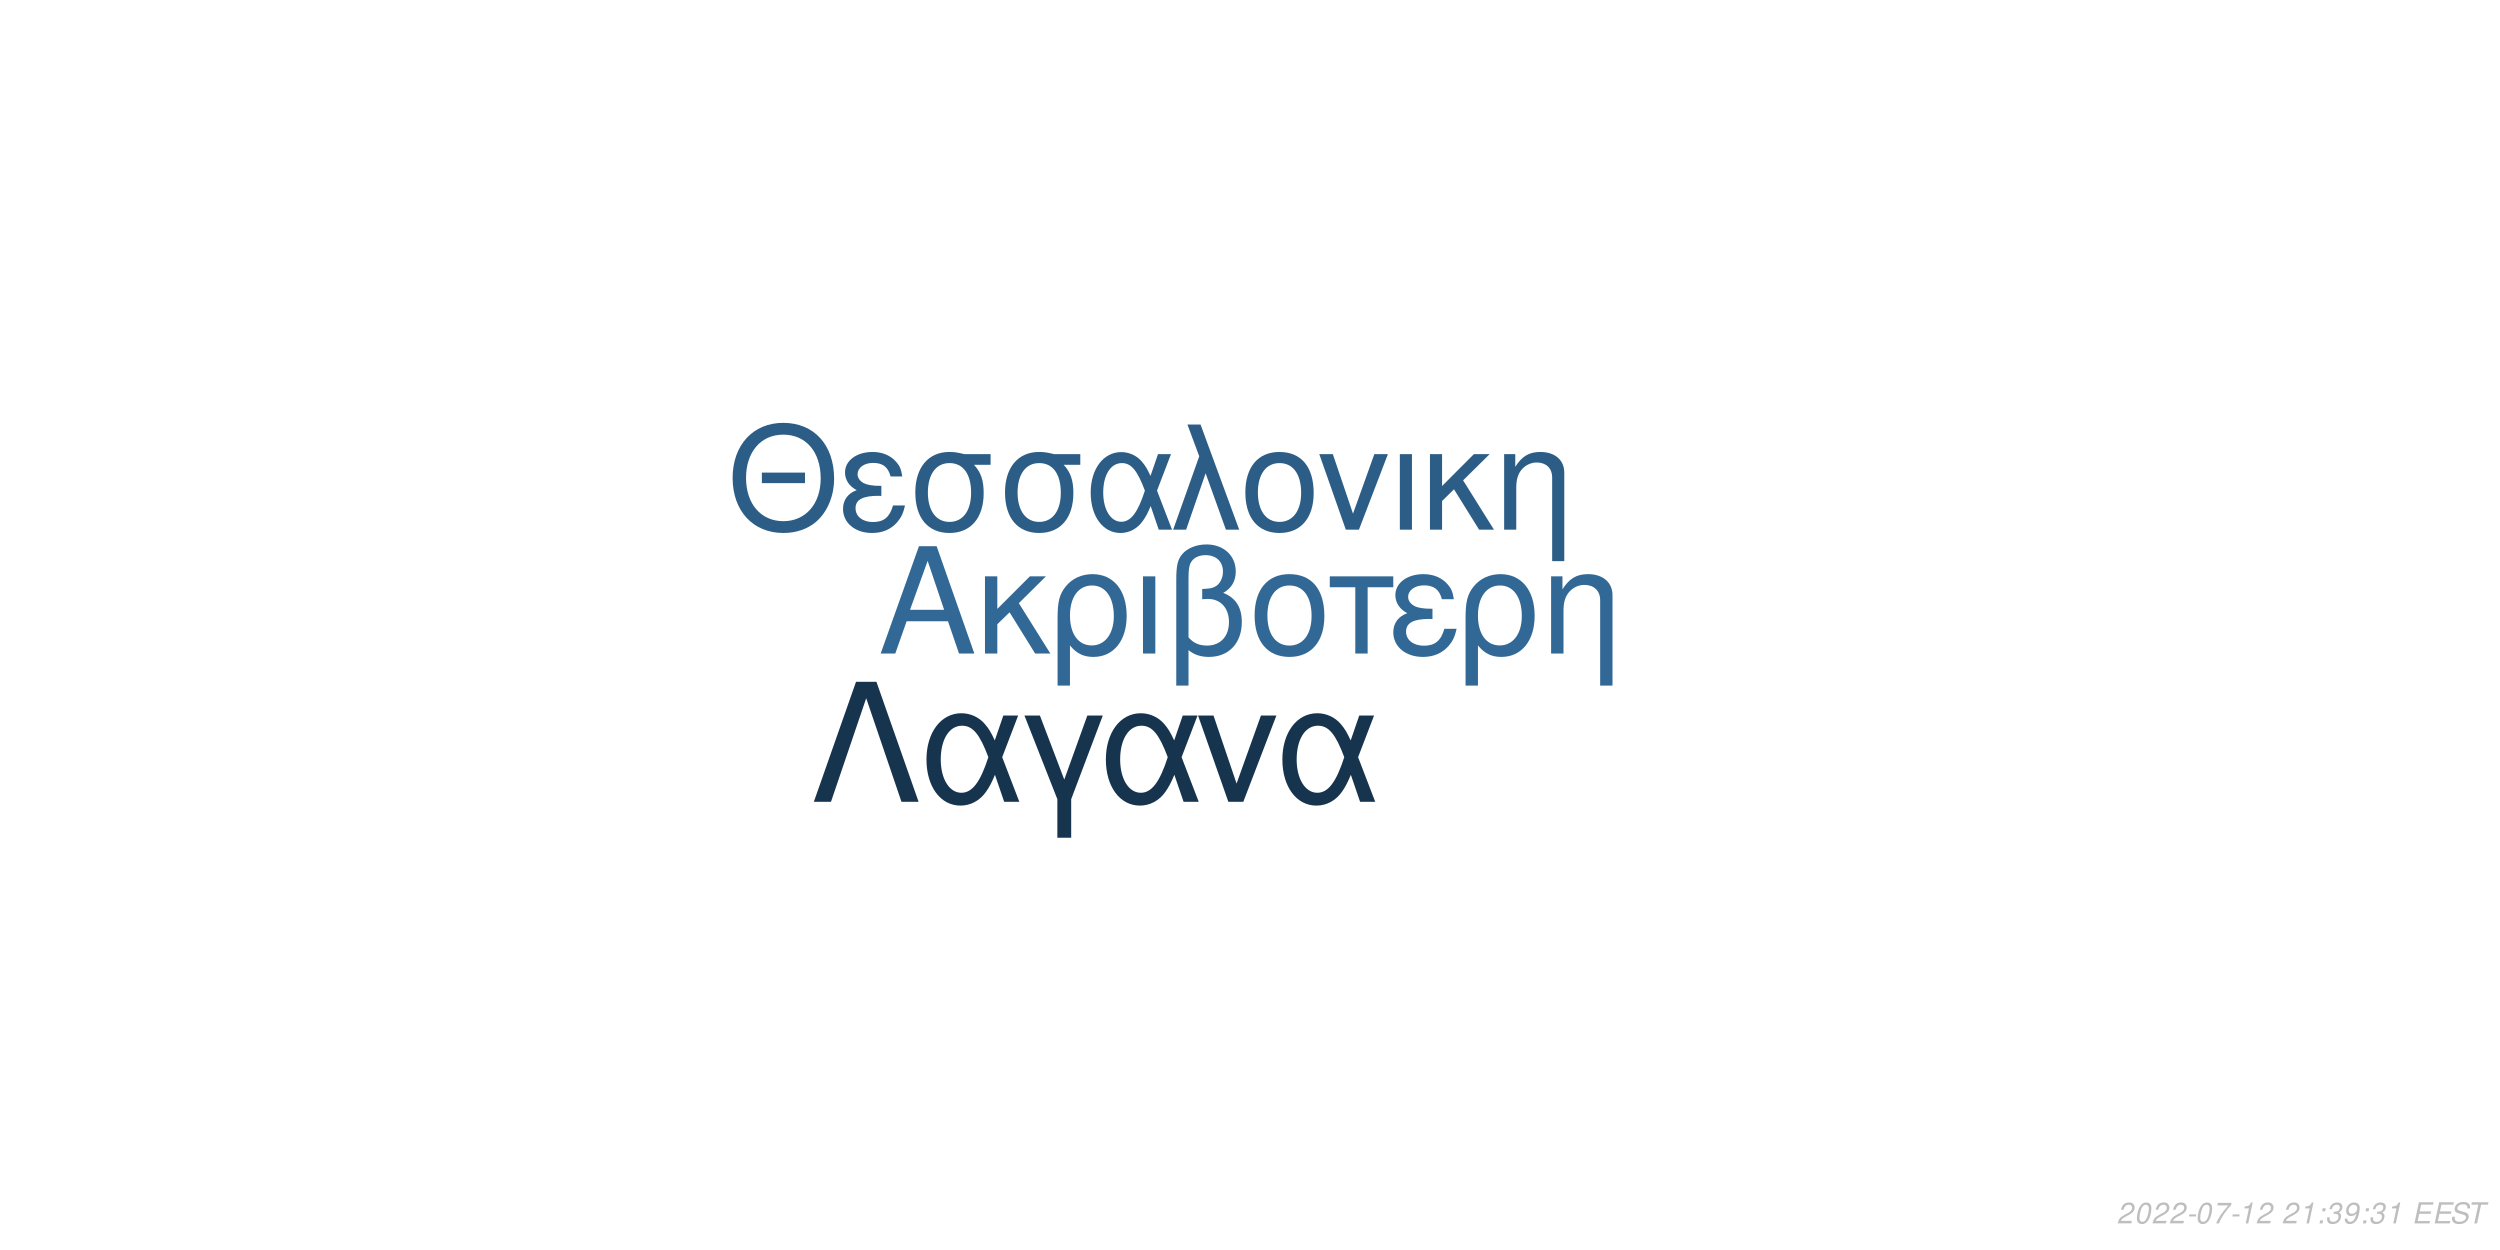
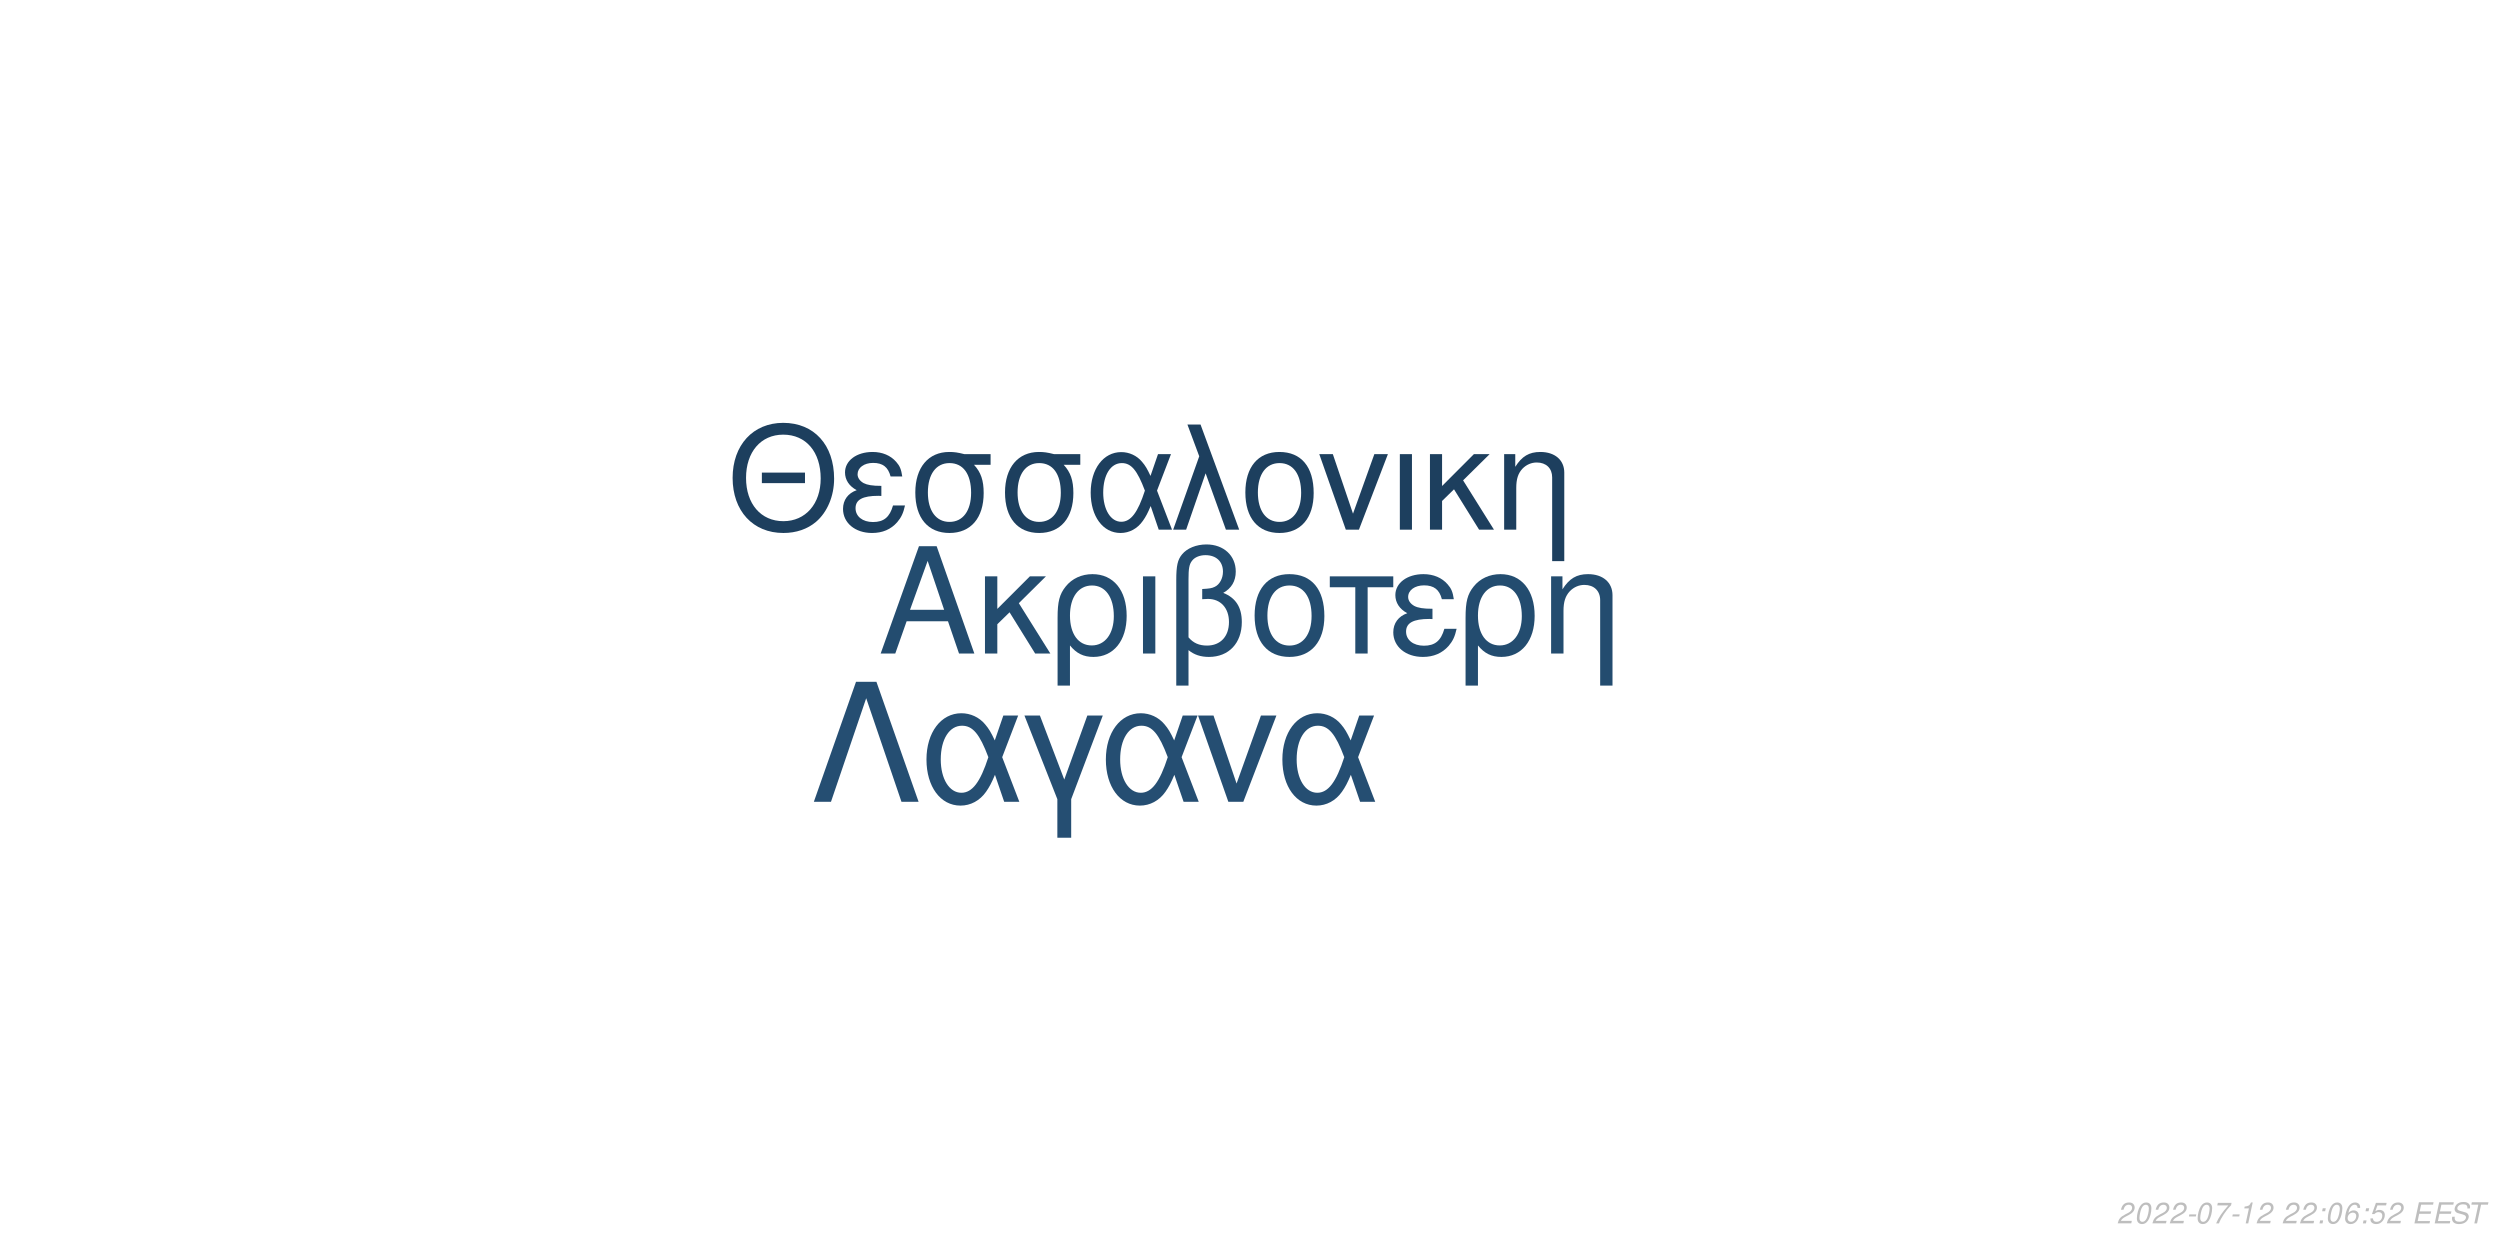
<svg xmlns="http://www.w3.org/2000/svg" xmlns:xlink="http://www.w3.org/1999/xlink" width="864pt" height="432pt" viewBox="0 0 864 432" version="1.1">
  <defs>
    <g>
      <symbol overflow="visible" id="glyph0-0">
        <path style="stroke:none;" d="" />
      </symbol>
      <symbol overflow="visible" id="glyph0-1">
        <path style="stroke:none;" d="M 24.125 -11.141 L 27.938 0 L 33.234 0 L 20.203 -37.094 L 14.094 -37.094 L 0.859 0 L 5.906 0 L 9.828 -11.141 Z M 22.797 -15.109 L 11 -15.109 L 17.094 -32.016 Z M 22.797 -15.109 " />
      </symbol>
      <symbol overflow="visible" id="glyph0-2">
        <path style="stroke:none;" d="M 7.172 -15.422 L 7.172 -26.672 L 2.906 -26.672 L 2.906 0 L 7.172 0 L 7.172 -10.125 L 11.406 -14.25 L 20.25 0 L 25.5 0 L 14.609 -17.406 L 23.969 -26.672 L 18.422 -26.672 Z M 7.172 -15.422 " />
      </symbol>
      <symbol overflow="visible" id="glyph0-3">
        <path style="stroke:none;" d="M 3 11.094 L 7.281 11.094 L 7.281 -2.797 C 9.516 -0.047 11.953 1.172 15.375 1.172 C 22.344 1.172 26.875 -4.422 26.875 -13.031 C 26.875 -21.891 22.297 -27.438 15.062 -27.438 C 11.297 -27.438 7.984 -25.906 5.797 -23.156 C 3.672 -20.516 3 -17.969 3 -12.359 Z M 14.906 -23.516 C 19.547 -23.516 22.438 -19.438 22.438 -12.922 C 22.438 -6.812 19.391 -2.797 14.812 -2.797 C 10.172 -2.797 7.281 -6.766 7.281 -13.125 C 7.281 -19.484 10.234 -23.516 14.906 -23.516 Z M 14.906 -23.516 " />
      </symbol>
      <symbol overflow="visible" id="glyph0-4">
        <path style="stroke:none;" d="M 3.516 0 L 7.781 0 L 7.781 -26.672 L 3.516 -26.672 Z M 3.516 0 " />
      </symbol>
      <symbol overflow="visible" id="glyph0-5">
        <path style="stroke:none;" d="M 4.016 11.094 L 8.25 11.094 L 8.25 -1.172 C 10.172 0.406 12.422 1.172 15.312 1.172 C 22.188 1.172 26.672 -3.609 26.672 -10.891 C 26.672 -15.984 24.578 -19.234 20.25 -20.969 C 23.109 -22.547 24.578 -25.031 24.578 -28.344 C 24.578 -33.844 20.406 -37.703 14.453 -37.703 C 10.938 -37.703 7.734 -36.391 6 -34.25 C 4.484 -32.422 4.016 -30.328 4.016 -25.391 Z M 8.25 -25.656 C 8.25 -29.359 8.5 -30.844 9.469 -32.062 C 10.375 -33.281 12.156 -34 14.094 -34 C 17.812 -34 20.156 -31.812 20.156 -28.297 C 20.156 -25.953 18.984 -23.812 17.297 -23.047 C 16.281 -22.547 15.469 -22.438 12.984 -22.297 L 12.984 -18.781 C 13.734 -18.828 14.344 -18.875 14.969 -18.875 C 19.344 -18.875 22.234 -15.719 22.234 -10.891 C 22.234 -5.906 19.281 -2.75 14.656 -2.75 C 11.953 -2.75 9.922 -3.609 8.25 -5.594 Z M 8.25 -25.656 " />
      </symbol>
      <symbol overflow="visible" id="glyph0-6">
        <path style="stroke:none;" d="M 14.094 -27.438 C 6.562 -27.438 2.094 -22.094 2.094 -13.125 C 2.094 -4.125 6.562 1.172 14.141 1.172 C 21.672 1.172 26.203 -4.172 26.203 -12.922 C 26.203 -22.188 21.828 -27.438 14.094 -27.438 Z M 14.141 -23.516 C 18.938 -23.516 21.781 -19.594 21.781 -12.984 C 21.781 -6.672 18.828 -2.75 14.141 -2.75 C 9.422 -2.75 6.516 -6.672 6.516 -13.125 C 6.516 -19.594 9.422 -23.516 14.141 -23.516 Z M 14.141 -23.516 " />
      </symbol>
      <symbol overflow="visible" id="glyph0-7">
        <path style="stroke:none;" d="M 7.891 0 L 12.156 0 L 12.156 -22.906 L 21.016 -22.906 L 21.016 -26.672 L -0.922 -26.672 L -0.922 -22.906 L 7.891 -22.906 Z M 7.891 0 " />
      </symbol>
      <symbol overflow="visible" id="glyph0-8">
        <path style="stroke:none;" d="M 14.562 -15.469 C 11.344 -15.469 9.562 -15.781 8.297 -16.438 C 6.922 -17.203 6.156 -18.328 6.156 -19.547 C 6.156 -21.891 8.453 -23.562 11.656 -23.562 C 15.062 -23.562 16.953 -22.094 17.812 -18.781 L 21.938 -18.781 C 21.578 -21.266 21.062 -22.5 19.797 -23.922 C 17.812 -26.203 14.906 -27.438 11.453 -27.438 C 5.797 -27.438 1.734 -24.375 1.734 -20.203 C 1.734 -17.609 3.156 -15.375 5.859 -13.938 C 2.797 -12.875 1.016 -10.484 1.016 -7.328 C 1.016 -2.391 5.297 1.172 11.25 1.172 C 14.969 1.172 17.906 -0.109 20.156 -2.641 C 21.578 -4.328 22.297 -5.797 22.906 -8.547 L 18.672 -8.547 C 17.5 -4.422 15.422 -2.703 11.609 -2.703 C 7.938 -2.703 5.438 -4.688 5.438 -7.578 C 5.438 -10.578 7.938 -11.953 13.484 -11.953 C 13.641 -11.953 14.094 -11.953 14.562 -11.906 Z M 14.562 -15.469 " />
      </symbol>
      <symbol overflow="visible" id="glyph0-9">
        <path style="stroke:none;" d="M 3.562 -26.672 L 3.562 0 L 7.844 0 L 7.844 -14.703 C 7.844 -17.906 8.5 -19.891 10.031 -21.531 C 11.406 -22.953 13.188 -23.719 15.062 -23.719 C 18.375 -23.719 20.516 -21.672 20.516 -18.469 L 20.516 11.094 L 24.781 11.094 L 24.781 -20.156 C 24.781 -24.578 21.469 -27.438 16.328 -27.438 C 12.359 -27.438 9.828 -25.906 7.484 -22.188 L 7.484 -26.672 Z M 3.562 -26.672 " />
      </symbol>
      <symbol overflow="visible" id="glyph1-0">
        <path style="stroke:none;" d="" />
      </symbol>
      <symbol overflow="visible" id="glyph1-1">
        <path style="stroke:none;" d="M 26.859 -19.734 L 11.953 -19.734 L 11.953 -16.094 L 26.859 -16.094 Z M 19.328 -36.922 C 8.922 -36.922 1.844 -29.25 1.844 -17.891 C 1.844 -6.484 8.875 1.141 19.391 1.141 C 23.812 1.141 27.703 -0.203 30.641 -2.688 C 34.578 -6.031 36.922 -11.656 36.922 -17.594 C 36.922 -29.297 30 -36.922 19.328 -36.922 Z M 19.328 -32.844 C 27.203 -32.844 32.281 -26.906 32.281 -17.688 C 32.281 -8.922 27.062 -2.938 19.391 -2.938 C 11.609 -2.938 6.484 -8.922 6.484 -17.891 C 6.484 -26.859 11.609 -32.844 19.328 -32.844 Z M 19.328 -32.844 " />
      </symbol>
      <symbol overflow="visible" id="glyph1-2">
        <path style="stroke:none;" d="M 14.25 -15.141 C 11.109 -15.141 9.375 -15.453 8.125 -16.094 C 6.781 -16.844 6.031 -17.938 6.031 -19.141 C 6.031 -21.422 8.266 -23.078 11.406 -23.078 C 14.75 -23.078 16.594 -21.625 17.438 -18.391 L 21.469 -18.391 C 21.125 -20.828 20.625 -22.031 19.391 -23.422 C 17.438 -25.656 14.594 -26.859 11.219 -26.859 C 5.688 -26.859 1.688 -23.875 1.688 -19.781 C 1.688 -17.234 3.094 -15.047 5.734 -13.656 C 2.734 -12.609 1 -10.266 1 -7.172 C 1 -2.344 5.188 1.141 11.016 1.141 C 14.656 1.141 17.547 -0.094 19.734 -2.594 C 21.125 -4.234 21.828 -5.688 22.422 -8.375 L 18.281 -8.375 C 17.141 -4.328 15.094 -2.641 11.359 -2.641 C 7.766 -2.641 5.328 -4.578 5.328 -7.422 C 5.328 -10.359 7.766 -11.703 13.203 -11.703 C 13.359 -11.703 13.797 -11.703 14.25 -11.656 Z M 14.25 -15.141 " />
      </symbol>
      <symbol overflow="visible" id="glyph1-3">
        <path style="stroke:none;" d="M 29 -26.109 L 19.938 -26.109 C 17.594 -26.703 16.438 -26.859 14.703 -26.859 C 7.469 -26.859 2.984 -21.469 2.984 -12.859 C 2.984 -4.031 7.375 1.141 14.797 1.141 C 22.172 1.141 26.609 -4.078 26.609 -12.656 C 26.609 -17.047 25.656 -19.828 23.266 -22.422 L 29 -22.422 Z M 14.797 -23.016 C 19.531 -23.016 22.266 -19.234 22.266 -12.75 C 22.266 -6.531 19.438 -2.688 14.797 -2.688 C 10.172 -2.688 7.328 -6.531 7.328 -12.859 C 7.328 -19.188 10.172 -23.016 14.797 -23.016 Z M 14.797 -23.016 " />
      </symbol>
      <symbol overflow="visible" id="glyph1-4">
        <path style="stroke:none;" d="M 29.344 -26.109 L 24.859 -26.109 L 22.266 -18.578 C 21.125 -21.031 20.484 -22.125 19.328 -23.469 C 17.547 -25.609 14.906 -26.812 12.156 -26.812 C 5.984 -26.812 1.594 -20.984 1.594 -12.812 C 1.594 -4.578 5.828 1.141 11.906 1.141 C 14.953 1.141 17.734 -0.344 19.625 -3.047 C 20.672 -4.531 21.281 -5.688 22.328 -8.172 L 25.109 0 L 29.703 0 L 24.516 -13.5 Z M 20.328 -13.5 C 17.891 -5.922 15.453 -2.734 12.156 -2.734 C 8.516 -2.734 5.922 -6.922 5.922 -12.812 C 5.922 -18.938 8.516 -23.016 12.359 -23.016 C 15.594 -23.016 17.688 -20.531 20.328 -13.5 Z M 20.328 -13.5 " />
      </symbol>
      <symbol overflow="visible" id="glyph1-5">
        <path style="stroke:none;" d="M 1.094 0 L 5.578 0 L 12.312 -19.484 L 19.328 0 L 23.922 0 L 10.562 -36.328 L 6.031 -36.328 L 10.109 -25.359 Z M 1.094 0 " />
      </symbol>
      <symbol overflow="visible" id="glyph1-6">
        <path style="stroke:none;" d="M 13.797 -26.859 C 6.422 -26.859 2.047 -21.625 2.047 -12.859 C 2.047 -4.031 6.422 1.141 13.859 1.141 C 21.234 1.141 25.656 -4.078 25.656 -12.656 C 25.656 -21.719 21.375 -26.859 13.797 -26.859 Z M 13.859 -23.016 C 18.531 -23.016 21.328 -19.188 21.328 -12.703 C 21.328 -6.531 18.438 -2.688 13.859 -2.688 C 9.219 -2.688 6.375 -6.531 6.375 -12.859 C 6.375 -19.188 9.219 -23.016 13.859 -23.016 Z M 13.859 -23.016 " />
      </symbol>
      <symbol overflow="visible" id="glyph1-7">
        <path style="stroke:none;" d="M 14.297 0 L 24.312 -26.109 L 19.625 -26.109 L 12.25 -5.531 L 5.281 -26.109 L 0.594 -26.109 L 9.766 0 Z M 14.297 0 " />
      </symbol>
      <symbol overflow="visible" id="glyph1-8">
        <path style="stroke:none;" d="M 3.438 0 L 7.625 0 L 7.625 -26.109 L 3.438 -26.109 Z M 3.438 0 " />
      </symbol>
      <symbol overflow="visible" id="glyph1-9">
        <path style="stroke:none;" d="M 7.031 -15.094 L 7.031 -26.109 L 2.844 -26.109 L 2.844 0 L 7.031 0 L 7.031 -9.922 L 11.156 -13.953 L 19.828 0 L 24.969 0 L 14.297 -17.047 L 23.469 -26.109 L 18.031 -26.109 Z M 7.031 -15.094 " />
      </symbol>
      <symbol overflow="visible" id="glyph1-10">
        <path style="stroke:none;" d="M 3.484 -26.109 L 3.484 0 L 7.672 0 L 7.672 -14.406 C 7.672 -17.547 8.328 -19.484 9.812 -21.078 C 11.156 -22.469 12.906 -23.219 14.75 -23.219 C 17.984 -23.219 20.078 -21.234 20.078 -18.094 L 20.078 10.859 L 24.266 10.859 L 24.266 -19.734 C 24.266 -24.062 21.031 -26.859 16 -26.859 C 12.109 -26.859 9.609 -25.359 7.328 -21.719 L 7.328 -26.109 Z M 3.484 -26.109 " />
      </symbol>
      <symbol overflow="visible" id="glyph2-0">
        <path style="stroke:none;" d="" />
      </symbol>
      <symbol overflow="visible" id="glyph2-1">
        <path style="stroke:none;" d="M 22.531 -41.484 L 15.484 -41.484 L 0.906 0 L 6.828 0 L 19 -35.797 L 31.188 0 L 37.109 0 Z M 22.531 -41.484 " />
      </symbol>
      <symbol overflow="visible" id="glyph2-2">
        <path style="stroke:none;" d="M 33.516 -29.812 L 28.391 -29.812 L 25.438 -21.219 C 24.125 -24.016 23.391 -25.266 22.078 -26.797 C 20.031 -29.25 17.016 -30.609 13.891 -30.609 C 6.828 -30.609 1.828 -23.953 1.828 -14.625 C 1.828 -5.234 6.656 1.312 13.594 1.312 C 17.078 1.312 20.266 -0.391 22.422 -3.469 C 23.609 -5.172 24.297 -6.484 25.5 -9.328 L 28.688 0 L 33.922 0 L 28 -15.422 Z M 23.219 -15.422 C 20.422 -6.766 17.641 -3.125 13.891 -3.125 C 9.734 -3.125 6.766 -7.906 6.766 -14.625 C 6.766 -21.625 9.734 -26.297 14.109 -26.297 C 17.812 -26.297 20.203 -23.453 23.219 -15.422 Z M 23.219 -15.422 " />
      </symbol>
      <symbol overflow="visible" id="glyph2-3">
        <path style="stroke:none;" d="M 12.062 12.406 L 16.844 12.406 L 16.844 -0.906 L 27.766 -29.812 L 22.422 -29.812 L 14.453 -7.688 L 6.031 -29.812 L 0.688 -29.812 L 12.062 -0.906 Z M 12.062 12.406 " />
      </symbol>
      <symbol overflow="visible" id="glyph2-4">
        <path style="stroke:none;" d="M 16.328 0 L 27.766 -29.812 L 22.422 -29.812 L 14 -6.312 L 6.031 -29.812 L 0.688 -29.812 L 11.156 0 Z M 16.328 0 " />
      </symbol>
      <symbol overflow="visible" id="glyph3-0">
        <path style="stroke:none;" d="" />
      </symbol>
      <symbol overflow="visible" id="glyph3-1">
        <path style="stroke:none;" d="M 5.234 -0.875 L 1.469 -0.875 C 1.641 -1.375 2.203 -1.891 3.109 -2.344 L 4.234 -2.938 C 5.562 -3.625 6.219 -4.469 6.219 -5.484 C 6.219 -5.938 6.062 -6.359 5.797 -6.656 C 5.469 -7.047 4.984 -7.234 4.312 -7.234 C 2.766 -7.234 1.891 -6.453 1.484 -4.734 L 2.375 -4.734 C 2.484 -5.188 2.609 -5.484 2.797 -5.75 C 3.094 -6.203 3.609 -6.453 4.188 -6.453 C 4.891 -6.453 5.344 -6.031 5.344 -5.375 C 5.344 -4.703 4.859 -4.094 4.016 -3.656 L 2.984 -3.125 C 1.234 -2.188 0.797 -1.656 0.344 -0.016 L 5.047 -0.016 Z M 5.234 -0.875 " />
      </symbol>
      <symbol overflow="visible" id="glyph3-2">
        <path style="stroke:none;" d="M 4.203 -7.234 C 3.375 -7.234 2.688 -6.812 2.125 -5.984 C 1.484 -5.047 0.984 -3.188 0.984 -1.734 C 0.984 -1.109 1.172 -0.562 1.484 -0.266 C 1.797 0.047 2.281 0.234 2.766 0.234 C 3.625 0.234 4.281 -0.156 4.859 -1.016 C 5.516 -1.953 6 -3.797 6 -5.266 C 6 -6.5 5.328 -7.234 4.203 -7.234 Z M 4.094 -6.453 C 4.734 -6.453 5.125 -5.984 5.125 -5.156 C 5.125 -4.203 4.781 -2.625 4.406 -1.812 C 3.984 -0.938 3.516 -0.547 2.875 -0.547 C 2.25 -0.547 1.875 -1.031 1.875 -1.828 C 1.875 -2.797 2.203 -4.344 2.594 -5.203 C 2.984 -6.047 3.453 -6.453 4.094 -6.453 Z M 4.094 -6.453 " />
      </symbol>
      <symbol overflow="visible" id="glyph3-3">
        <path style="stroke:none;" d="M 3.516 -3.125 L 1.125 -3.125 L 0.969 -2.406 L 3.359 -2.406 Z M 3.516 -3.125 " />
      </symbol>
      <symbol overflow="visible" id="glyph3-4">
        <path style="stroke:none;" d="M 6.703 -7.094 L 1.953 -7.094 L 1.766 -6.219 L 5.594 -6.219 C 3.344 -3.688 2.266 -2.109 1.375 0 L 2.344 0 C 3.031 -1.906 4.828 -4.594 6.547 -6.281 Z M 6.703 -7.094 " />
      </symbol>
      <symbol overflow="visible" id="glyph3-5">
        <path style="stroke:none;" d="M 3.703 -5.188 L 2.594 0 L 3.469 0 L 5.016 -7.234 L 4.438 -7.234 C 3.906 -6.156 3.688 -6.016 2.234 -5.812 L 2.109 -5.188 Z M 3.703 -5.188 " />
      </symbol>
      <symbol overflow="visible" id="glyph3-6">
        <path style="stroke:none;" d="" />
      </symbol>
      <symbol overflow="visible" id="glyph3-7">
        <path style="stroke:none;" d="M 2.359 -1.031 L 1.312 -1.031 L 1.094 0 L 2.141 0 Z M 3.266 -5.234 L 2.219 -5.234 L 2 -4.203 L 3.047 -4.203 Z M 3.266 -5.234 " />
      </symbol>
      <symbol overflow="visible" id="glyph3-8">
-         <path style="stroke:none;" d="M 2.922 -3.312 C 3.125 -3.344 3.234 -3.344 3.375 -3.344 C 4.203 -3.344 4.688 -3 4.688 -2.406 C 4.688 -1.312 3.906 -0.547 2.781 -0.547 C 2.047 -0.547 1.594 -0.938 1.594 -1.562 C 1.594 -1.719 1.609 -1.844 1.656 -2.094 L 0.766 -2.094 C 0.734 -1.797 0.719 -1.641 0.719 -1.469 C 0.719 -0.375 1.406 0.234 2.641 0.234 C 3.547 0.234 4.297 -0.078 4.812 -0.656 C 5.266 -1.156 5.562 -1.875 5.562 -2.547 C 5.562 -3.125 5.344 -3.453 4.797 -3.734 C 5.641 -4.234 6.016 -4.844 6.016 -5.734 C 6.016 -6.656 5.312 -7.234 4.203 -7.234 C 3.375 -7.234 2.672 -6.938 2.188 -6.375 C 1.891 -6.031 1.703 -5.641 1.516 -4.906 L 2.391 -4.906 C 2.5 -5.359 2.594 -5.594 2.734 -5.812 C 3.047 -6.234 3.516 -6.453 4.078 -6.453 C 4.734 -6.453 5.141 -6.125 5.141 -5.578 C 5.141 -5.188 5.016 -4.797 4.797 -4.547 C 4.516 -4.234 4 -4.062 3.266 -4.062 L 3.078 -4.062 Z M 2.922 -3.312 " />
+         <path style="stroke:none;" d="M 6.125 -5.344 L 6.141 -5.625 C 6.141 -6.609 5.453 -7.234 4.391 -7.234 C 3.438 -7.234 2.641 -6.719 2.016 -5.703 C 1.422 -4.781 0.938 -2.953 0.938 -1.688 C 0.938 -0.516 1.688 0.234 2.859 0.234 C 3.703 0.234 4.438 -0.156 5 -0.875 C 5.406 -1.422 5.672 -2.156 5.672 -2.766 C 5.672 -3.812 4.969 -4.5 3.906 -4.5 C 3.234 -4.5 2.672 -4.234 2.094 -3.625 C 2.406 -5.375 3.234 -6.453 4.25 -6.453 C 4.703 -6.453 5.062 -6.234 5.172 -5.844 C 5.203 -5.719 5.234 -5.578 5.25 -5.344 Z M 3.656 -3.734 C 4.344 -3.734 4.797 -3.281 4.797 -2.625 C 4.797 -1.469 3.984 -0.547 2.984 -0.547 C 2.297 -0.547 1.812 -1.047 1.812 -1.766 C 1.812 -2.859 2.625 -3.734 3.656 -3.734 Z M 3.656 -3.734 " />
      </symbol>
      <symbol overflow="visible" id="glyph3-9">
-         <path style="stroke:none;" d="M 0.844 -1.656 C 0.844 -1.547 0.844 -1.438 0.844 -1.375 C 0.844 -0.406 1.531 0.234 2.578 0.234 C 3.203 0.234 3.766 0.016 4.297 -0.438 C 4.938 -1 5.312 -1.656 5.594 -2.719 C 5.844 -3.672 6.016 -4.766 6.016 -5.375 C 6.016 -5.844 5.844 -6.328 5.547 -6.656 C 5.203 -7.031 4.703 -7.234 4.062 -7.234 C 2.516 -7.234 1.297 -5.938 1.297 -4.266 C 1.297 -3.203 1.984 -2.547 3.047 -2.547 C 3.484 -2.547 3.953 -2.672 4.281 -2.891 C 4.406 -2.984 4.547 -3.078 4.828 -3.344 C 4.438 -1.484 3.703 -0.547 2.703 -0.547 C 2.109 -0.547 1.719 -0.938 1.719 -1.547 L 1.719 -1.656 Z M 3.953 -6.453 C 4.625 -6.453 5.141 -5.953 5.141 -5.281 C 5.141 -4.188 4.312 -3.312 3.297 -3.312 C 2.594 -3.312 2.172 -3.734 2.172 -4.453 C 2.172 -5.562 2.984 -6.453 3.953 -6.453 Z M 3.953 -6.453 " />
+         <path style="stroke:none;" d="M 6.297 -7.094 L 2.594 -7.094 L 1.234 -3.234 L 2.047 -3.234 C 2.656 -3.766 2.938 -3.906 3.531 -3.906 C 4.328 -3.906 4.797 -3.453 4.797 -2.688 C 4.797 -1.438 3.969 -0.547 2.828 -0.547 C 2.031 -0.547 1.609 -0.938 1.578 -1.734 L 0.703 -1.734 L 0.703 -1.516 C 0.703 -0.938 0.844 -0.547 1.188 -0.266 C 1.562 0.062 2.078 0.234 2.703 0.234 C 3.656 0.234 4.391 -0.156 4.984 -0.922 C 5.422 -1.5 5.672 -2.234 5.672 -2.953 C 5.672 -4 4.938 -4.672 3.812 -4.672 C 3.328 -4.672 2.906 -4.547 2.406 -4.234 L 3.109 -6.219 L 6.109 -6.219 Z M 6.297 -7.094 " />
      </symbol>
      <symbol overflow="visible" id="glyph3-10">
        <path style="stroke:none;" d="M 2.547 -3.312 L 6.5 -3.312 L 6.688 -4.141 L 2.719 -4.141 L 3.219 -6.469 L 7.344 -6.469 L 7.516 -7.297 L 2.453 -7.297 L 0.906 0 L 6.125 0 L 6.297 -0.812 L 2.016 -0.812 Z M 2.547 -3.312 " />
      </symbol>
      <symbol overflow="visible" id="glyph3-11">
        <path style="stroke:none;" d="M 7.062 -5.156 C 7.125 -5.438 7.141 -5.562 7.141 -5.703 C 7.141 -6.156 6.938 -6.594 6.594 -6.891 C 6.188 -7.25 5.656 -7.406 4.875 -7.406 C 3.844 -7.406 3.047 -7.125 2.5 -6.562 C 2.094 -6.141 1.781 -5.438 1.781 -4.922 C 1.781 -4.297 2.219 -3.766 2.891 -3.562 L 4.594 -3.094 C 5.406 -2.859 5.734 -2.578 5.734 -2.094 C 5.734 -1.781 5.547 -1.406 5.266 -1.141 C 4.844 -0.766 4.266 -0.578 3.453 -0.578 C 2.328 -0.578 1.812 -0.984 1.812 -1.906 C 1.812 -2.047 1.812 -2.125 1.844 -2.312 L 0.984 -2.312 C 0.906 -2.062 0.891 -1.906 0.891 -1.688 C 0.891 -0.484 1.797 0.234 3.297 0.234 C 4.359 0.234 5.234 -0.062 5.812 -0.609 C 6.344 -1.078 6.688 -1.797 6.688 -2.375 C 6.688 -2.641 6.609 -2.906 6.453 -3.156 C 6.234 -3.5 5.938 -3.703 5.469 -3.828 L 3.75 -4.312 C 2.984 -4.547 2.734 -4.734 2.734 -5.188 C 2.734 -5.547 2.875 -5.844 3.188 -6.109 C 3.547 -6.438 4.031 -6.594 4.703 -6.594 C 5.266 -6.594 5.688 -6.484 5.906 -6.297 C 6.094 -6.125 6.219 -5.797 6.219 -5.516 C 6.219 -5.422 6.203 -5.344 6.188 -5.156 Z M 7.062 -5.156 " />
      </symbol>
      <symbol overflow="visible" id="glyph3-12">
        <path style="stroke:none;" d="M 4.938 -6.469 L 7.312 -6.469 L 7.484 -7.297 L 1.75 -7.297 L 1.578 -6.469 L 3.984 -6.469 L 2.609 0 L 3.547 0 Z M 4.938 -6.469 " />
      </symbol>
    </g>
  </defs>
  <g id="surface1">
    <rect x="0" y="0" width="864" height="432" style="fill:rgb(100%,100%,100%);fill-opacity:1;stroke:none;" />
-     <g style="fill:rgb(19.608%,40.784%,58.431%);fill-opacity:1;">
+     <g style="fill:rgb(13.725%,29.804%,43.529%);fill-opacity:1;">
      <use xlink:href="#glyph0-1" x="303.5" y="225.861" />
      <use xlink:href="#glyph0-2" x="337.5" y="225.861" />
      <use xlink:href="#glyph0-3" x="362.5" y="225.861" />
      <use xlink:href="#glyph0-4" x="391.5" y="225.861" />
      <use xlink:href="#glyph0-5" x="402.5" y="225.861" />
      <use xlink:href="#glyph0-6" x="431.5" y="225.861" />
      <use xlink:href="#glyph0-7" x="460.5" y="225.861" />
      <use xlink:href="#glyph0-8" x="480.5" y="225.861" />
      <use xlink:href="#glyph0-3" x="503.5" y="225.861" />
      <use xlink:href="#glyph0-9" x="532.5" y="225.861" />
    </g>
-     <g style="fill:rgb(17.255%,36.471%,52.549%);fill-opacity:1;">
+     <g style="fill:rgb(11.373%,24.706%,36.863%);fill-opacity:1;">
      <use xlink:href="#glyph1-1" x="251.348" y="183.058" />
      <use xlink:href="#glyph1-2" x="290.348" y="183.058" />
      <use xlink:href="#glyph1-3" x="313.348" y="183.058" />
      <use xlink:href="#glyph1-3" x="344.348" y="183.058" />
      <use xlink:href="#glyph1-4" x="375.348" y="183.058" />
      <use xlink:href="#glyph1-5" x="404.348" y="183.058" />
      <use xlink:href="#glyph1-6" x="428.348" y="183.058" />
      <use xlink:href="#glyph1-7" x="455.348" y="183.058" />
      <use xlink:href="#glyph1-8" x="480.348" y="183.058" />
      <use xlink:href="#glyph1-9" x="491.348" y="183.058" />
      <use xlink:href="#glyph1-10" x="516.348" y="183.058" />
    </g>
-     <g style="fill:rgb(9.02%,20.392%,30.98%);fill-opacity:1;">
+     <g style="fill:rgb(14.51%,30.588%,44.706%);fill-opacity:1;">
      <use xlink:href="#glyph2-1" x="280.359" y="277.105" />
      <use xlink:href="#glyph2-2" x="318.359" y="277.105" />
      <use xlink:href="#glyph2-3" x="353.359" y="277.105" />
      <use xlink:href="#glyph2-2" x="380.359" y="277.105" />
      <use xlink:href="#glyph2-4" x="413.359" y="277.105" />
      <use xlink:href="#glyph2-2" x="441.359" y="277.105" />
    </g>
    <g style="fill:rgb(74.51%,74.51%,74.51%);fill-opacity:1;">
      <use xlink:href="#glyph3-1" x="731.52" y="422.81" />
      <use xlink:href="#glyph3-2" x="737.52" y="422.81" />
      <use xlink:href="#glyph3-1" x="743.52" y="422.81" />
      <use xlink:href="#glyph3-1" x="749.52" y="422.81" />
      <use xlink:href="#glyph3-3" x="755.52" y="422.81" />
      <use xlink:href="#glyph3-2" x="758.52" y="422.81" />
      <use xlink:href="#glyph3-4" x="764.52" y="422.81" />
      <use xlink:href="#glyph3-3" x="770.52" y="422.81" />
      <use xlink:href="#glyph3-5" x="773.52" y="422.81" />
      <use xlink:href="#glyph3-1" x="779.52" y="422.81" />
      <use xlink:href="#glyph3-6" x="785.52" y="422.81" />
      <use xlink:href="#glyph3-1" x="788.52" y="422.81" />
-       <use xlink:href="#glyph3-5" x="794.52" y="422.81" />
+       <use xlink:href="#glyph3-1" x="794.52" y="422.81" />
      <use xlink:href="#glyph3-7" x="800.52" y="422.81" />
-       <use xlink:href="#glyph3-8" x="803.52" y="422.81" />
-       <use xlink:href="#glyph3-9" x="809.52" y="422.81" />
+       <use xlink:href="#glyph3-2" x="803.52" y="422.81" />
+       <use xlink:href="#glyph3-8" x="809.52" y="422.81" />
      <use xlink:href="#glyph3-7" x="815.52" y="422.81" />
-       <use xlink:href="#glyph3-8" x="818.52" y="422.81" />
-       <use xlink:href="#glyph3-5" x="824.52" y="422.81" />
+       <use xlink:href="#glyph3-9" x="818.52" y="422.81" />
+       <use xlink:href="#glyph3-1" x="824.52" y="422.81" />
      <use xlink:href="#glyph3-6" x="830.52" y="422.81" />
      <use xlink:href="#glyph3-10" x="833.52" y="422.81" />
      <use xlink:href="#glyph3-10" x="840.52" y="422.81" />
      <use xlink:href="#glyph3-11" x="846.52" y="422.81" />
      <use xlink:href="#glyph3-12" x="852.52" y="422.81" />
    </g>
  </g>
</svg>
